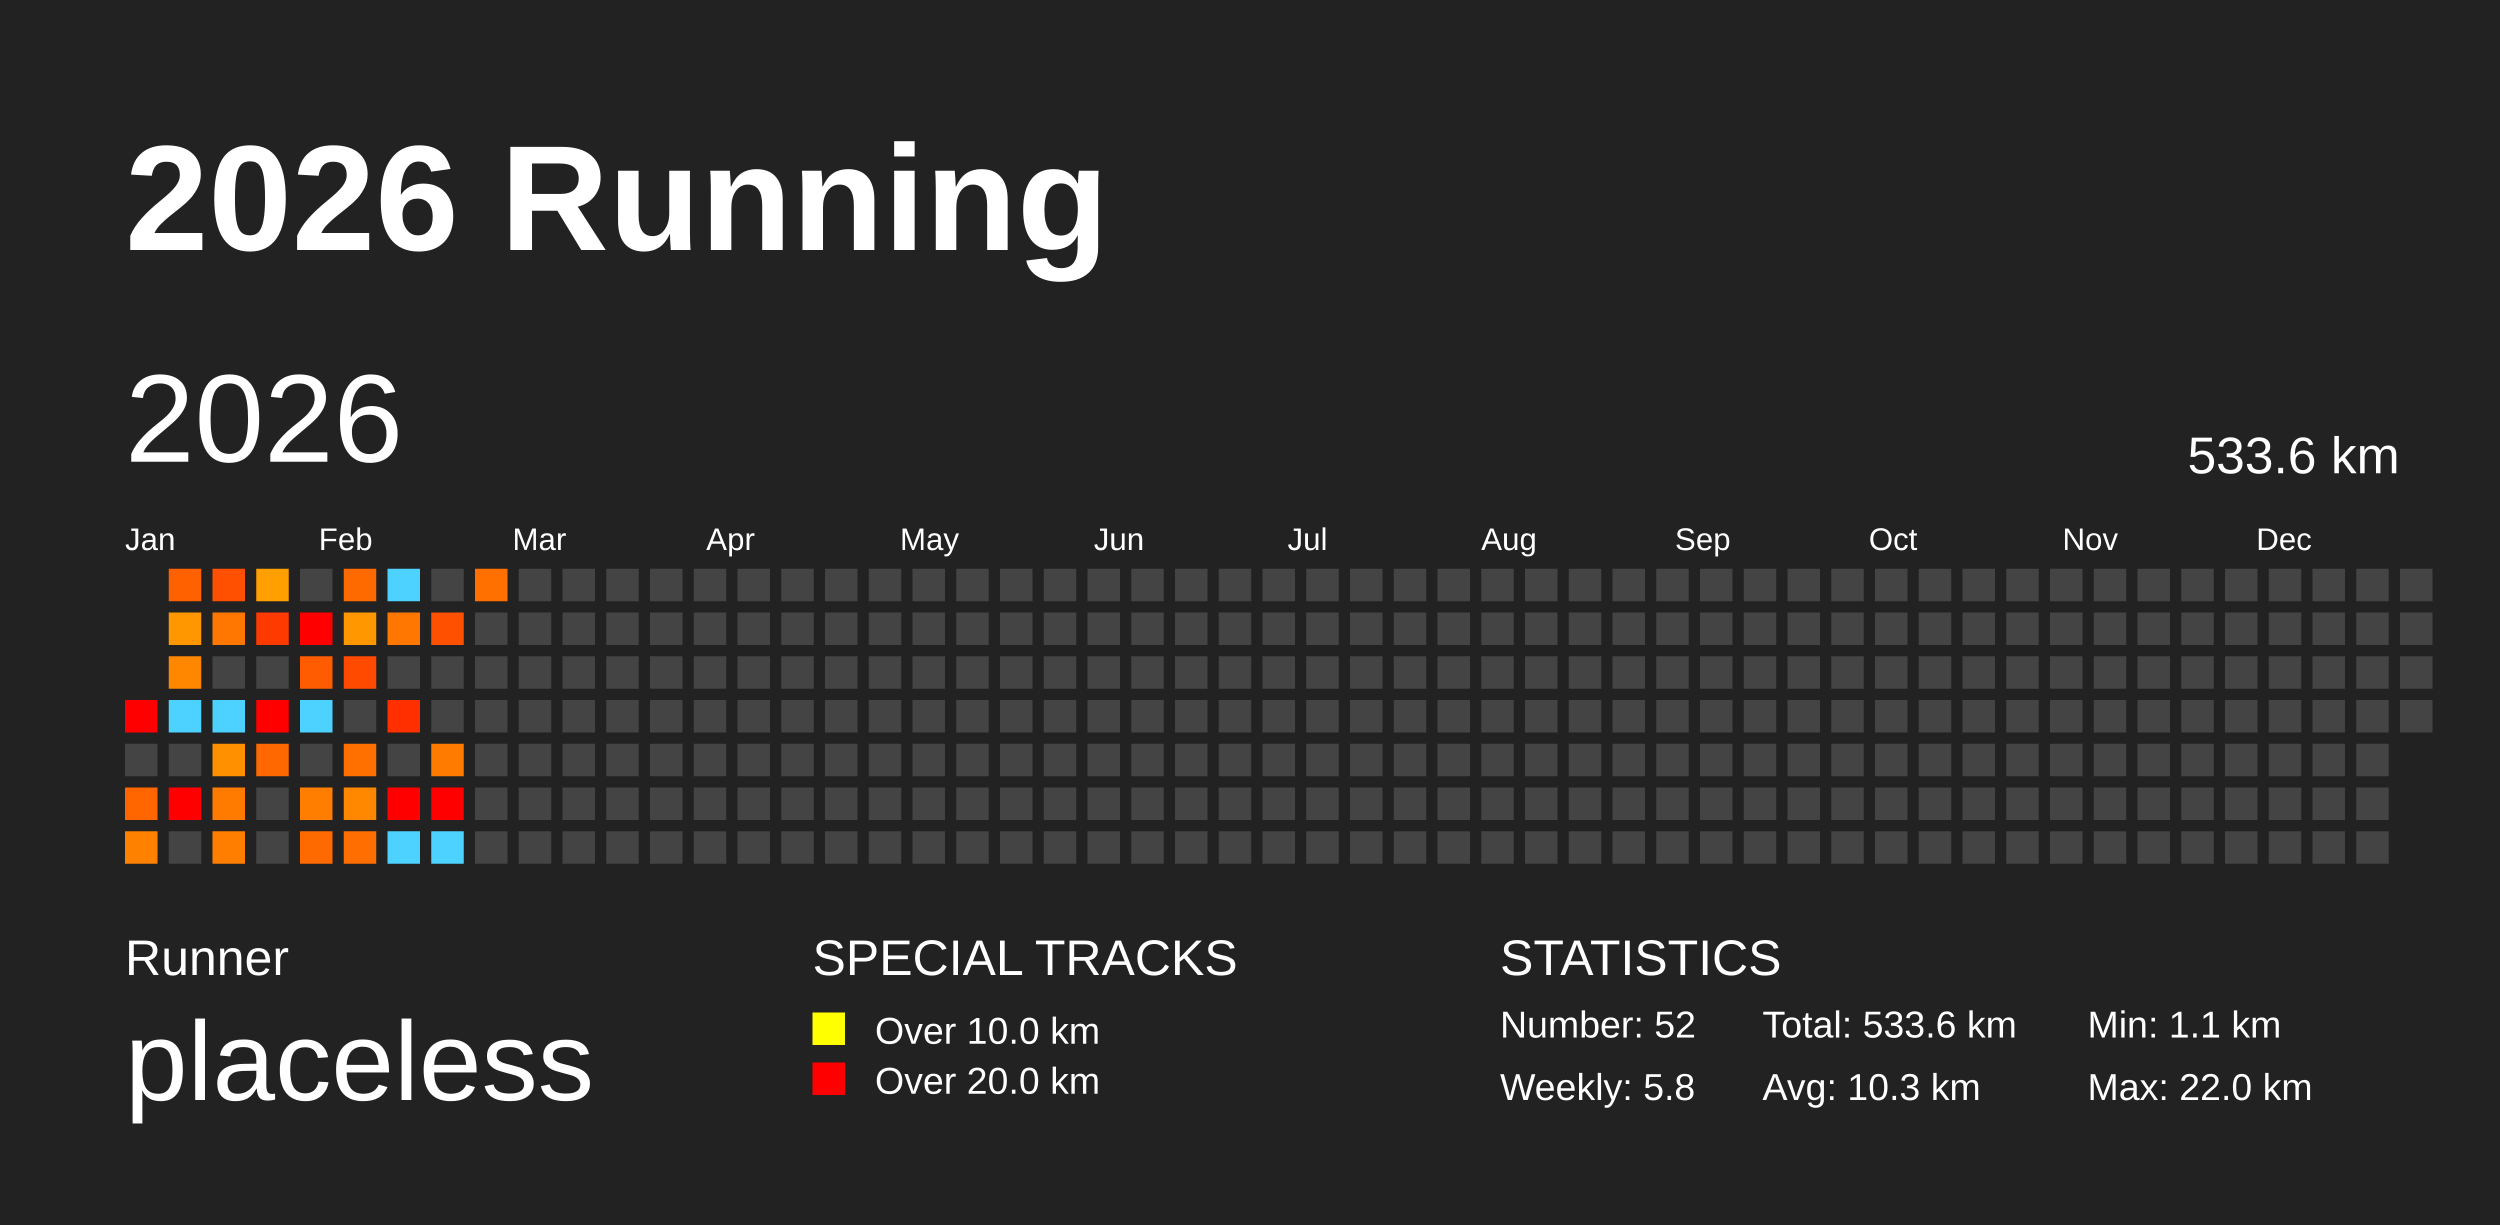
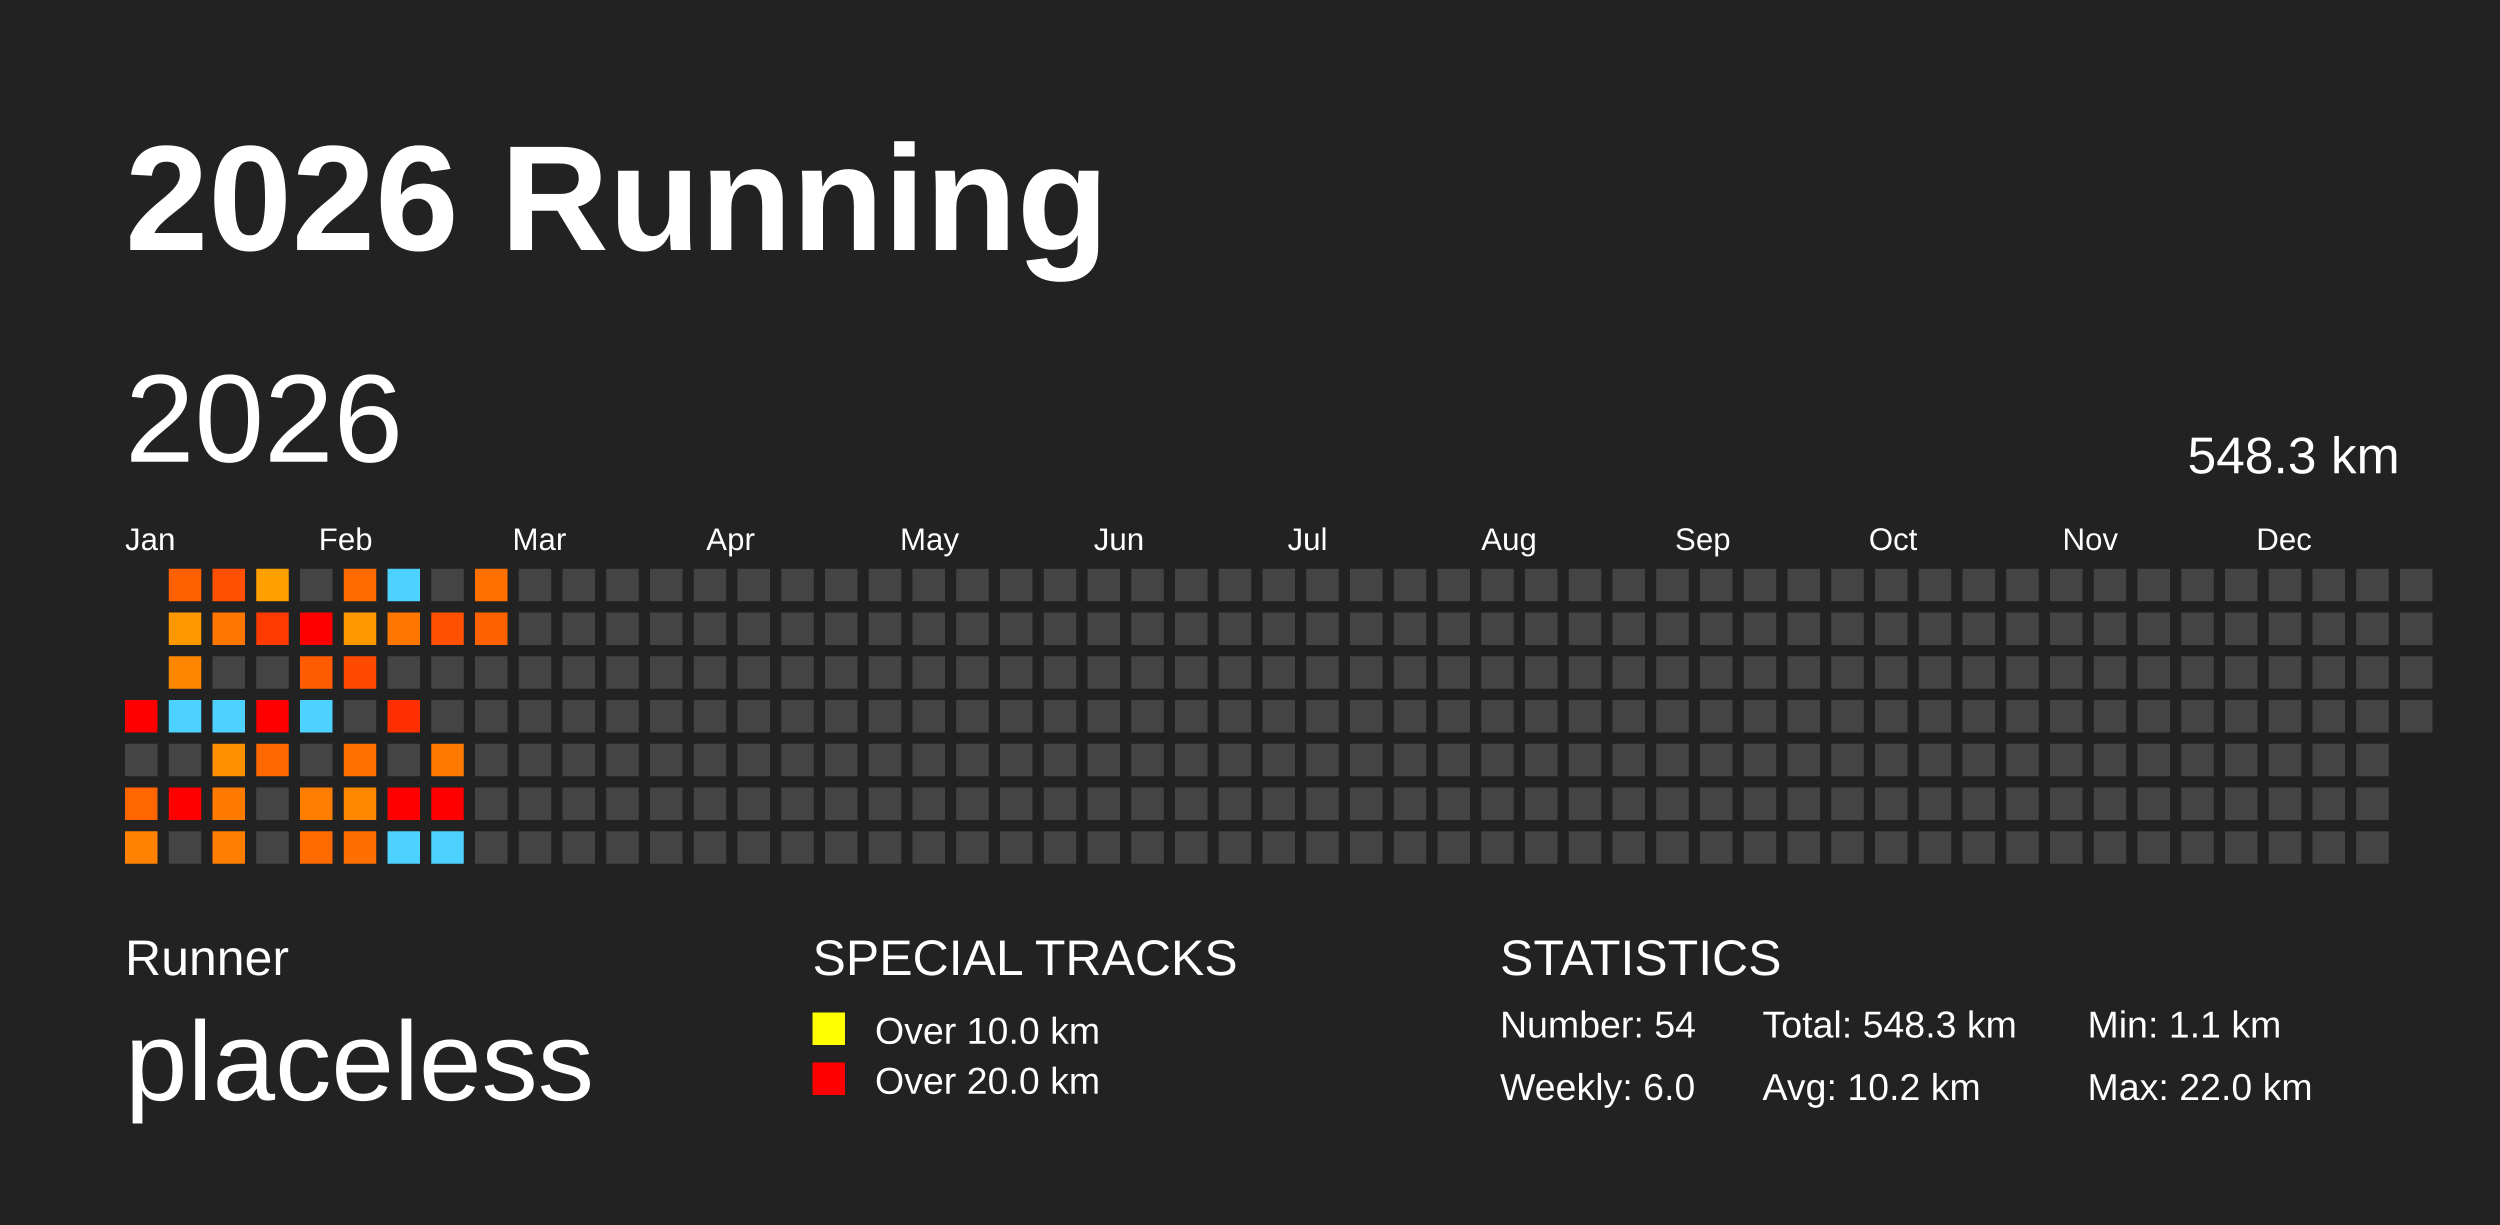
<svg xmlns="http://www.w3.org/2000/svg" baseProfile="full" height="98mm" version="1.1" viewBox="0,0,200,98" width="200mm">
  <defs />
  <rect fill="#222222" height="98" width="200" x="0" y="0" />
  <text fill="#FFFFFF" style="font-size:12px; font-family:Arial; font-weight:bold;" x="10" y="20">2026 Running</text>
  <text fill="#FFFFFF" style="font-size:4px; font-family:Arial" x="10" y="78">Runner</text>
  <text fill="#FFFFFF" style="font-size:9px; font-family:Arial" x="10" y="88">placeless</text>
  <text fill="#FFFFFF" style="font-size:4px; font-family:Arial" x="65" y="78">SPECIAL TRACKS</text>
  <rect fill="yellow" height="2.6" width="2.6" x="65" y="81" />
  <text fill="#FFFFFF" style="font-size:3px; font-family:Arial" x="70" y="83.5">Over 10.0 km</text>
  <rect fill="red" height="2.6" width="2.6" x="65" y="85" />
  <text fill="#FFFFFF" style="font-size:3px; font-family:Arial" x="70" y="87.5">Over 20.0 km</text>
  <text fill="#FFFFFF" style="font-size:4px; font-family:Arial" x="120" y="78">STATISTICS</text>
-   <text fill="#FFFFFF" style="font-size:3px; font-family:Arial" x="120" y="83">Number: 52</text>
-   <text fill="#FFFFFF" style="font-size:3px; font-family:Arial" x="120" y="88">Weekly: 5.8</text>
-   <text fill="#FFFFFF" style="font-size:3px; font-family:Arial" x="141" y="83">Total: 533.6 km</text>
-   <text fill="#FFFFFF" style="font-size:3px; font-family:Arial" x="141" y="88">Avg: 10.3 km</text>
+   <text fill="#FFFFFF" style="font-size:3px; font-family:Arial" x="120" y="83">Number: 54</text>
+   <text fill="#FFFFFF" style="font-size:3px; font-family:Arial" x="120" y="88">Weekly: 6.0</text>
+   <text fill="#FFFFFF" style="font-size:3px; font-family:Arial" x="141" y="83">Total: 548.3 km</text>
+   <text fill="#FFFFFF" style="font-size:3px; font-family:Arial" x="141" y="88">Avg: 10.2 km</text>
  <text fill="#FFFFFF" style="font-size:3px; font-family:Arial" x="167" y="83">Min: 1.1 km</text>
  <text fill="#FFFFFF" style="font-size:3px; font-family:Arial" x="167" y="88">Max: 22.0 km</text>
  <text dominant-baseline="hanging" fill="#FFFFFF" style="font-size:10.0px; font-family:Arial;" x="10" y="30">2026</text>
-   <text dominant-baseline="hanging" fill="#FFFFFF" style="font-size:4.125px; font-family:Arial;" x="175" y="35">533.6 km</text>
+   <text dominant-baseline="hanging" fill="#FFFFFF" style="font-size:4.125px; font-family:Arial;" x="175" y="35">548.3 km</text>
  <text fill="#FFFFFF" style="font-size:2.5px; font-family:Arial" x="10.0" y="44">Jan</text>
  <text fill="#FFFFFF" style="font-size:2.5px; font-family:Arial" x="25.5" y="44">Feb</text>
  <text fill="#FFFFFF" style="font-size:2.5px; font-family:Arial" x="41.0" y="44">Mar</text>
  <text fill="#FFFFFF" style="font-size:2.5px; font-family:Arial" x="56.5" y="44">Apr</text>
  <text fill="#FFFFFF" style="font-size:2.5px; font-family:Arial" x="72.0" y="44">May</text>
  <text fill="#FFFFFF" style="font-size:2.5px; font-family:Arial" x="87.5" y="44">Jun</text>
  <text fill="#FFFFFF" style="font-size:2.5px; font-family:Arial" x="103.0" y="44">Jul</text>
  <text fill="#FFFFFF" style="font-size:2.5px; font-family:Arial" x="118.5" y="44">Aug</text>
  <text fill="#FFFFFF" style="font-size:2.5px; font-family:Arial" x="134.0" y="44">Sep</text>
  <text fill="#FFFFFF" style="font-size:2.5px; font-family:Arial" x="149.5" y="44">Oct</text>
  <text fill="#FFFFFF" style="font-size:2.5px; font-family:Arial" x="165.0" y="44">Nov</text>
  <text fill="#FFFFFF" style="font-size:2.5px; font-family:Arial" x="180.5" y="44">Dec</text>
  <rect fill="red" height="2.6" width="2.6" x="10.0" y="56.0" />
  <rect fill="#444444" height="2.6" width="2.6" x="10.0" y="59.5" />
  <rect fill="#ff6600" height="2.6" width="2.6" x="10.0" y="63.0" />
  <rect fill="#ff8100" height="2.6" width="2.6" x="10.0" y="66.5" />
  <rect fill="#ff6000" height="2.6" width="2.6" x="13.5" y="45.5" />
  <rect fill="#ff9700" height="2.6" width="2.6" x="13.5" y="49.0" />
  <rect fill="#ff8700" height="2.6" width="2.6" x="13.5" y="52.5" />
  <rect fill="#4dd2ff" height="2.6" width="2.6" x="13.5" y="56.0" />
  <rect fill="#444444" height="2.6" width="2.6" x="13.5" y="59.5" />
  <rect fill="red" height="2.6" width="2.6" x="13.5" y="63.0" />
  <rect fill="#444444" height="2.6" width="2.6" x="13.5" y="66.5" />
  <rect fill="#ff4f00" height="2.6" width="2.6" x="17.0" y="45.5" />
  <rect fill="#ff7700" height="2.6" width="2.6" x="17.0" y="49.0" />
  <rect fill="#444444" height="2.6" width="2.6" x="17.0" y="52.5" />
  <rect fill="#4dd2ff" height="2.6" width="2.6" x="17.0" y="56.0" />
  <rect fill="#ff9100" height="2.6" width="2.6" x="17.0" y="59.5" />
  <rect fill="#ff7b00" height="2.6" width="2.6" x="17.0" y="63.0" />
  <rect fill="#ff7e00" height="2.6" width="2.6" x="17.0" y="66.5" />
  <rect fill="#ff9f00" height="2.6" width="2.6" x="20.5" y="45.5" />
  <rect fill="#ff3a00" height="2.6" width="2.6" x="20.5" y="49.0" />
  <rect fill="#444444" height="2.6" width="2.6" x="20.5" y="52.5" />
  <rect fill="red" height="2.6" width="2.6" x="20.5" y="56.0" />
  <rect fill="#ff6800" height="2.6" width="2.6" x="20.5" y="59.5" />
  <rect fill="#444444" height="2.6" width="2.6" x="20.5" y="63.0" />
  <rect fill="#444444" height="2.6" width="2.6" x="20.5" y="66.5" />
  <rect fill="#444444" height="2.6" width="2.6" x="24.0" y="45.5" />
  <rect fill="red" height="2.6" width="2.6" x="24.0" y="49.0" />
  <rect fill="#ff5b00" height="2.6" width="2.6" x="24.0" y="52.5" />
  <rect fill="#4dd2ff" height="2.6" width="2.6" x="24.0" y="56.0" />
  <rect fill="#444444" height="2.6" width="2.6" x="24.0" y="59.5" />
  <rect fill="#ff7e00" height="2.6" width="2.6" x="24.0" y="63.0" />
  <rect fill="#ff6a00" height="2.6" width="2.6" x="24.0" y="66.5" />
  <rect fill="#ff6a00" height="2.6" width="2.6" x="27.5" y="45.5" />
  <rect fill="#ff9800" height="2.6" width="2.6" x="27.5" y="49.0" />
  <rect fill="#ff4a00" height="2.6" width="2.6" x="27.5" y="52.5" />
  <rect fill="#444444" height="2.6" width="2.6" x="27.5" y="56.0" />
  <rect fill="#ff7000" height="2.6" width="2.6" x="27.5" y="59.5" />
  <rect fill="#ff8800" height="2.6" width="2.6" x="27.5" y="63.0" />
  <rect fill="#ff6e00" height="2.6" width="2.6" x="27.5" y="66.5" />
  <rect fill="#4dd2ff" height="2.6" width="2.6" x="31.0" y="45.5" />
  <rect fill="#ff7700" height="2.6" width="2.6" x="31.0" y="49.0" />
  <rect fill="#444444" height="2.6" width="2.6" x="31.0" y="52.5" />
  <rect fill="#ff2f00" height="2.6" width="2.6" x="31.0" y="56.0" />
  <rect fill="#444444" height="2.6" width="2.6" x="31.0" y="59.5" />
  <rect fill="red" height="2.6" width="2.6" x="31.0" y="63.0" />
  <rect fill="#4dd2ff" height="2.6" width="2.6" x="31.0" y="66.5" />
  <rect fill="#444444" height="2.6" width="2.6" x="34.5" y="45.5" />
  <rect fill="#ff5000" height="2.6" width="2.6" x="34.5" y="49.0" />
  <rect fill="#444444" height="2.6" width="2.6" x="34.5" y="52.5" />
  <rect fill="#444444" height="2.6" width="2.6" x="34.5" y="56.0" />
  <rect fill="#ff7b00" height="2.6" width="2.6" x="34.5" y="59.5" />
  <rect fill="red" height="2.6" width="2.6" x="34.5" y="63.0" />
  <rect fill="#4dd2ff" height="2.6" width="2.6" x="34.5" y="66.5" />
  <rect fill="#ff7000" height="2.6" width="2.6" x="38.0" y="45.5" />
-   <rect fill="#444444" height="2.6" width="2.6" x="38.0" y="49.0" />
+   <rect fill="#ff6100" height="2.6" width="2.6" x="38.0" y="49.0" />
  <rect fill="#444444" height="2.6" width="2.6" x="38.0" y="52.5" />
  <rect fill="#444444" height="2.6" width="2.6" x="38.0" y="56.0" />
  <rect fill="#444444" height="2.6" width="2.6" x="38.0" y="59.5" />
  <rect fill="#444444" height="2.6" width="2.6" x="38.0" y="63.0" />
  <rect fill="#444444" height="2.6" width="2.6" x="38.0" y="66.5" />
  <rect fill="#444444" height="2.6" width="2.6" x="41.5" y="45.5" />
  <rect fill="#444444" height="2.6" width="2.6" x="41.5" y="49.0" />
  <rect fill="#444444" height="2.6" width="2.6" x="41.5" y="52.5" />
  <rect fill="#444444" height="2.6" width="2.6" x="41.5" y="56.0" />
  <rect fill="#444444" height="2.6" width="2.6" x="41.5" y="59.5" />
  <rect fill="#444444" height="2.6" width="2.6" x="41.5" y="63.0" />
  <rect fill="#444444" height="2.6" width="2.6" x="41.5" y="66.5" />
  <rect fill="#444444" height="2.6" width="2.6" x="45.0" y="45.5" />
  <rect fill="#444444" height="2.6" width="2.6" x="45.0" y="49.0" />
  <rect fill="#444444" height="2.6" width="2.6" x="45.0" y="52.5" />
  <rect fill="#444444" height="2.6" width="2.6" x="45.0" y="56.0" />
  <rect fill="#444444" height="2.6" width="2.6" x="45.0" y="59.5" />
  <rect fill="#444444" height="2.6" width="2.6" x="45.0" y="63.0" />
  <rect fill="#444444" height="2.6" width="2.6" x="45.0" y="66.5" />
  <rect fill="#444444" height="2.6" width="2.6" x="48.5" y="45.5" />
  <rect fill="#444444" height="2.6" width="2.6" x="48.5" y="49.0" />
  <rect fill="#444444" height="2.6" width="2.6" x="48.5" y="52.5" />
  <rect fill="#444444" height="2.6" width="2.6" x="48.5" y="56.0" />
  <rect fill="#444444" height="2.6" width="2.6" x="48.5" y="59.5" />
  <rect fill="#444444" height="2.6" width="2.6" x="48.5" y="63.0" />
  <rect fill="#444444" height="2.6" width="2.6" x="48.5" y="66.5" />
  <rect fill="#444444" height="2.6" width="2.6" x="52.0" y="45.5" />
  <rect fill="#444444" height="2.6" width="2.6" x="52.0" y="49.0" />
  <rect fill="#444444" height="2.6" width="2.6" x="52.0" y="52.5" />
  <rect fill="#444444" height="2.6" width="2.6" x="52.0" y="56.0" />
  <rect fill="#444444" height="2.6" width="2.6" x="52.0" y="59.5" />
  <rect fill="#444444" height="2.6" width="2.6" x="52.0" y="63.0" />
  <rect fill="#444444" height="2.6" width="2.6" x="52.0" y="66.5" />
  <rect fill="#444444" height="2.6" width="2.6" x="55.5" y="45.5" />
  <rect fill="#444444" height="2.6" width="2.6" x="55.5" y="49.0" />
  <rect fill="#444444" height="2.6" width="2.6" x="55.5" y="52.5" />
  <rect fill="#444444" height="2.6" width="2.6" x="55.5" y="56.0" />
  <rect fill="#444444" height="2.6" width="2.6" x="55.5" y="59.5" />
  <rect fill="#444444" height="2.6" width="2.6" x="55.5" y="63.0" />
  <rect fill="#444444" height="2.6" width="2.6" x="55.5" y="66.5" />
  <rect fill="#444444" height="2.6" width="2.6" x="59.0" y="45.5" />
  <rect fill="#444444" height="2.6" width="2.6" x="59.0" y="49.0" />
  <rect fill="#444444" height="2.6" width="2.6" x="59.0" y="52.5" />
  <rect fill="#444444" height="2.6" width="2.6" x="59.0" y="56.0" />
  <rect fill="#444444" height="2.6" width="2.6" x="59.0" y="59.5" />
  <rect fill="#444444" height="2.6" width="2.6" x="59.0" y="63.0" />
  <rect fill="#444444" height="2.6" width="2.6" x="59.0" y="66.5" />
  <rect fill="#444444" height="2.6" width="2.6" x="62.5" y="45.5" />
  <rect fill="#444444" height="2.6" width="2.6" x="62.5" y="49.0" />
  <rect fill="#444444" height="2.6" width="2.6" x="62.5" y="52.5" />
  <rect fill="#444444" height="2.6" width="2.6" x="62.5" y="56.0" />
  <rect fill="#444444" height="2.6" width="2.6" x="62.5" y="59.5" />
  <rect fill="#444444" height="2.6" width="2.6" x="62.5" y="63.0" />
  <rect fill="#444444" height="2.6" width="2.6" x="62.5" y="66.5" />
  <rect fill="#444444" height="2.6" width="2.6" x="66.0" y="45.5" />
  <rect fill="#444444" height="2.6" width="2.6" x="66.0" y="49.0" />
  <rect fill="#444444" height="2.6" width="2.6" x="66.0" y="52.5" />
  <rect fill="#444444" height="2.6" width="2.6" x="66.0" y="56.0" />
  <rect fill="#444444" height="2.6" width="2.6" x="66.0" y="59.5" />
  <rect fill="#444444" height="2.6" width="2.6" x="66.0" y="63.0" />
  <rect fill="#444444" height="2.6" width="2.6" x="66.0" y="66.5" />
  <rect fill="#444444" height="2.6" width="2.6" x="69.5" y="45.5" />
  <rect fill="#444444" height="2.6" width="2.6" x="69.5" y="49.0" />
  <rect fill="#444444" height="2.6" width="2.6" x="69.5" y="52.5" />
  <rect fill="#444444" height="2.6" width="2.6" x="69.5" y="56.0" />
  <rect fill="#444444" height="2.6" width="2.6" x="69.5" y="59.5" />
  <rect fill="#444444" height="2.6" width="2.6" x="69.5" y="63.0" />
  <rect fill="#444444" height="2.6" width="2.6" x="69.5" y="66.5" />
  <rect fill="#444444" height="2.6" width="2.6" x="73.0" y="45.5" />
  <rect fill="#444444" height="2.6" width="2.6" x="73.0" y="49.0" />
  <rect fill="#444444" height="2.6" width="2.6" x="73.0" y="52.5" />
  <rect fill="#444444" height="2.6" width="2.6" x="73.0" y="56.0" />
  <rect fill="#444444" height="2.6" width="2.6" x="73.0" y="59.5" />
  <rect fill="#444444" height="2.6" width="2.6" x="73.0" y="63.0" />
  <rect fill="#444444" height="2.6" width="2.6" x="73.0" y="66.5" />
  <rect fill="#444444" height="2.6" width="2.6" x="76.5" y="45.5" />
  <rect fill="#444444" height="2.6" width="2.6" x="76.5" y="49.0" />
  <rect fill="#444444" height="2.6" width="2.6" x="76.5" y="52.5" />
  <rect fill="#444444" height="2.6" width="2.6" x="76.5" y="56.0" />
  <rect fill="#444444" height="2.6" width="2.6" x="76.5" y="59.5" />
  <rect fill="#444444" height="2.6" width="2.6" x="76.5" y="63.0" />
  <rect fill="#444444" height="2.6" width="2.6" x="76.5" y="66.5" />
  <rect fill="#444444" height="2.6" width="2.6" x="80.0" y="45.5" />
  <rect fill="#444444" height="2.6" width="2.6" x="80.0" y="49.0" />
  <rect fill="#444444" height="2.6" width="2.6" x="80.0" y="52.5" />
  <rect fill="#444444" height="2.6" width="2.6" x="80.0" y="56.0" />
  <rect fill="#444444" height="2.6" width="2.6" x="80.0" y="59.5" />
  <rect fill="#444444" height="2.6" width="2.6" x="80.0" y="63.0" />
  <rect fill="#444444" height="2.6" width="2.6" x="80.0" y="66.5" />
  <rect fill="#444444" height="2.6" width="2.6" x="83.5" y="45.5" />
  <rect fill="#444444" height="2.6" width="2.6" x="83.5" y="49.0" />
  <rect fill="#444444" height="2.6" width="2.6" x="83.5" y="52.5" />
  <rect fill="#444444" height="2.6" width="2.6" x="83.5" y="56.0" />
  <rect fill="#444444" height="2.6" width="2.6" x="83.5" y="59.5" />
  <rect fill="#444444" height="2.6" width="2.6" x="83.5" y="63.0" />
  <rect fill="#444444" height="2.6" width="2.6" x="83.5" y="66.5" />
  <rect fill="#444444" height="2.6" width="2.6" x="87.0" y="45.5" />
  <rect fill="#444444" height="2.6" width="2.6" x="87.0" y="49.0" />
  <rect fill="#444444" height="2.6" width="2.6" x="87.0" y="52.5" />
  <rect fill="#444444" height="2.6" width="2.6" x="87.0" y="56.0" />
  <rect fill="#444444" height="2.6" width="2.6" x="87.0" y="59.5" />
  <rect fill="#444444" height="2.6" width="2.6" x="87.0" y="63.0" />
  <rect fill="#444444" height="2.6" width="2.6" x="87.0" y="66.5" />
  <rect fill="#444444" height="2.6" width="2.6" x="90.5" y="45.5" />
  <rect fill="#444444" height="2.6" width="2.6" x="90.5" y="49.0" />
  <rect fill="#444444" height="2.6" width="2.6" x="90.5" y="52.5" />
  <rect fill="#444444" height="2.6" width="2.6" x="90.5" y="56.0" />
  <rect fill="#444444" height="2.6" width="2.6" x="90.5" y="59.5" />
  <rect fill="#444444" height="2.6" width="2.6" x="90.5" y="63.0" />
  <rect fill="#444444" height="2.6" width="2.6" x="90.5" y="66.5" />
  <rect fill="#444444" height="2.6" width="2.6" x="94.0" y="45.5" />
  <rect fill="#444444" height="2.6" width="2.6" x="94.0" y="49.0" />
  <rect fill="#444444" height="2.6" width="2.6" x="94.0" y="52.5" />
  <rect fill="#444444" height="2.6" width="2.6" x="94.0" y="56.0" />
  <rect fill="#444444" height="2.6" width="2.6" x="94.0" y="59.5" />
  <rect fill="#444444" height="2.6" width="2.6" x="94.0" y="63.0" />
  <rect fill="#444444" height="2.6" width="2.6" x="94.0" y="66.5" />
  <rect fill="#444444" height="2.6" width="2.6" x="97.5" y="45.5" />
  <rect fill="#444444" height="2.6" width="2.6" x="97.5" y="49.0" />
  <rect fill="#444444" height="2.6" width="2.6" x="97.5" y="52.5" />
  <rect fill="#444444" height="2.6" width="2.6" x="97.5" y="56.0" />
  <rect fill="#444444" height="2.6" width="2.6" x="97.5" y="59.5" />
  <rect fill="#444444" height="2.6" width="2.6" x="97.5" y="63.0" />
  <rect fill="#444444" height="2.6" width="2.6" x="97.5" y="66.5" />
  <rect fill="#444444" height="2.6" width="2.6" x="101.0" y="45.5" />
  <rect fill="#444444" height="2.6" width="2.6" x="101.0" y="49.0" />
  <rect fill="#444444" height="2.6" width="2.6" x="101.0" y="52.5" />
  <rect fill="#444444" height="2.6" width="2.6" x="101.0" y="56.0" />
  <rect fill="#444444" height="2.6" width="2.6" x="101.0" y="59.5" />
  <rect fill="#444444" height="2.6" width="2.6" x="101.0" y="63.0" />
  <rect fill="#444444" height="2.6" width="2.6" x="101.0" y="66.5" />
  <rect fill="#444444" height="2.6" width="2.6" x="104.5" y="45.5" />
  <rect fill="#444444" height="2.6" width="2.6" x="104.5" y="49.0" />
  <rect fill="#444444" height="2.6" width="2.6" x="104.5" y="52.5" />
  <rect fill="#444444" height="2.6" width="2.6" x="104.5" y="56.0" />
  <rect fill="#444444" height="2.6" width="2.6" x="104.5" y="59.5" />
  <rect fill="#444444" height="2.6" width="2.6" x="104.5" y="63.0" />
  <rect fill="#444444" height="2.6" width="2.6" x="104.5" y="66.5" />
  <rect fill="#444444" height="2.6" width="2.6" x="108.0" y="45.5" />
  <rect fill="#444444" height="2.6" width="2.6" x="108.0" y="49.0" />
  <rect fill="#444444" height="2.6" width="2.6" x="108.0" y="52.5" />
  <rect fill="#444444" height="2.6" width="2.6" x="108.0" y="56.0" />
  <rect fill="#444444" height="2.6" width="2.6" x="108.0" y="59.5" />
  <rect fill="#444444" height="2.6" width="2.6" x="108.0" y="63.0" />
  <rect fill="#444444" height="2.6" width="2.6" x="108.0" y="66.5" />
  <rect fill="#444444" height="2.6" width="2.6" x="111.5" y="45.5" />
  <rect fill="#444444" height="2.6" width="2.6" x="111.5" y="49.0" />
  <rect fill="#444444" height="2.6" width="2.6" x="111.5" y="52.5" />
  <rect fill="#444444" height="2.6" width="2.6" x="111.5" y="56.0" />
  <rect fill="#444444" height="2.6" width="2.6" x="111.5" y="59.5" />
  <rect fill="#444444" height="2.6" width="2.6" x="111.5" y="63.0" />
  <rect fill="#444444" height="2.6" width="2.6" x="111.5" y="66.5" />
  <rect fill="#444444" height="2.6" width="2.6" x="115.0" y="45.5" />
  <rect fill="#444444" height="2.6" width="2.6" x="115.0" y="49.0" />
  <rect fill="#444444" height="2.6" width="2.6" x="115.0" y="52.5" />
  <rect fill="#444444" height="2.6" width="2.6" x="115.0" y="56.0" />
  <rect fill="#444444" height="2.6" width="2.6" x="115.0" y="59.5" />
  <rect fill="#444444" height="2.6" width="2.6" x="115.0" y="63.0" />
  <rect fill="#444444" height="2.6" width="2.6" x="115.0" y="66.5" />
  <rect fill="#444444" height="2.6" width="2.6" x="118.5" y="45.5" />
  <rect fill="#444444" height="2.6" width="2.6" x="118.5" y="49.0" />
  <rect fill="#444444" height="2.6" width="2.6" x="118.5" y="52.5" />
  <rect fill="#444444" height="2.6" width="2.6" x="118.5" y="56.0" />
  <rect fill="#444444" height="2.6" width="2.6" x="118.5" y="59.5" />
  <rect fill="#444444" height="2.6" width="2.6" x="118.5" y="63.0" />
  <rect fill="#444444" height="2.6" width="2.6" x="118.5" y="66.5" />
  <rect fill="#444444" height="2.6" width="2.6" x="122.0" y="45.5" />
  <rect fill="#444444" height="2.6" width="2.6" x="122.0" y="49.0" />
  <rect fill="#444444" height="2.6" width="2.6" x="122.0" y="52.5" />
  <rect fill="#444444" height="2.6" width="2.6" x="122.0" y="56.0" />
  <rect fill="#444444" height="2.6" width="2.6" x="122.0" y="59.5" />
  <rect fill="#444444" height="2.6" width="2.6" x="122.0" y="63.0" />
  <rect fill="#444444" height="2.6" width="2.6" x="122.0" y="66.5" />
  <rect fill="#444444" height="2.6" width="2.6" x="125.5" y="45.5" />
  <rect fill="#444444" height="2.6" width="2.6" x="125.5" y="49.0" />
  <rect fill="#444444" height="2.6" width="2.6" x="125.5" y="52.5" />
  <rect fill="#444444" height="2.6" width="2.6" x="125.5" y="56.0" />
  <rect fill="#444444" height="2.6" width="2.6" x="125.5" y="59.5" />
  <rect fill="#444444" height="2.6" width="2.6" x="125.5" y="63.0" />
  <rect fill="#444444" height="2.6" width="2.6" x="125.5" y="66.5" />
  <rect fill="#444444" height="2.6" width="2.6" x="129.0" y="45.5" />
  <rect fill="#444444" height="2.6" width="2.6" x="129.0" y="49.0" />
  <rect fill="#444444" height="2.6" width="2.6" x="129.0" y="52.5" />
  <rect fill="#444444" height="2.6" width="2.6" x="129.0" y="56.0" />
  <rect fill="#444444" height="2.6" width="2.6" x="129.0" y="59.5" />
  <rect fill="#444444" height="2.6" width="2.6" x="129.0" y="63.0" />
  <rect fill="#444444" height="2.6" width="2.6" x="129.0" y="66.5" />
  <rect fill="#444444" height="2.6" width="2.6" x="132.5" y="45.5" />
  <rect fill="#444444" height="2.6" width="2.6" x="132.5" y="49.0" />
  <rect fill="#444444" height="2.6" width="2.6" x="132.5" y="52.5" />
  <rect fill="#444444" height="2.6" width="2.6" x="132.5" y="56.0" />
  <rect fill="#444444" height="2.6" width="2.6" x="132.5" y="59.5" />
  <rect fill="#444444" height="2.6" width="2.6" x="132.5" y="63.0" />
  <rect fill="#444444" height="2.6" width="2.6" x="132.5" y="66.5" />
  <rect fill="#444444" height="2.6" width="2.6" x="136.0" y="45.5" />
  <rect fill="#444444" height="2.6" width="2.6" x="136.0" y="49.0" />
  <rect fill="#444444" height="2.6" width="2.6" x="136.0" y="52.5" />
  <rect fill="#444444" height="2.6" width="2.6" x="136.0" y="56.0" />
  <rect fill="#444444" height="2.6" width="2.6" x="136.0" y="59.5" />
  <rect fill="#444444" height="2.6" width="2.6" x="136.0" y="63.0" />
  <rect fill="#444444" height="2.6" width="2.6" x="136.0" y="66.5" />
  <rect fill="#444444" height="2.6" width="2.6" x="139.5" y="45.5" />
  <rect fill="#444444" height="2.6" width="2.6" x="139.5" y="49.0" />
  <rect fill="#444444" height="2.6" width="2.6" x="139.5" y="52.5" />
  <rect fill="#444444" height="2.6" width="2.6" x="139.5" y="56.0" />
  <rect fill="#444444" height="2.6" width="2.6" x="139.5" y="59.5" />
  <rect fill="#444444" height="2.6" width="2.6" x="139.5" y="63.0" />
  <rect fill="#444444" height="2.6" width="2.6" x="139.5" y="66.5" />
  <rect fill="#444444" height="2.6" width="2.6" x="143.0" y="45.5" />
  <rect fill="#444444" height="2.6" width="2.6" x="143.0" y="49.0" />
  <rect fill="#444444" height="2.6" width="2.6" x="143.0" y="52.5" />
  <rect fill="#444444" height="2.6" width="2.6" x="143.0" y="56.0" />
  <rect fill="#444444" height="2.6" width="2.6" x="143.0" y="59.5" />
  <rect fill="#444444" height="2.6" width="2.6" x="143.0" y="63.0" />
  <rect fill="#444444" height="2.6" width="2.6" x="143.0" y="66.5" />
  <rect fill="#444444" height="2.6" width="2.6" x="146.5" y="45.5" />
  <rect fill="#444444" height="2.6" width="2.6" x="146.5" y="49.0" />
  <rect fill="#444444" height="2.6" width="2.6" x="146.5" y="52.5" />
  <rect fill="#444444" height="2.6" width="2.6" x="146.5" y="56.0" />
  <rect fill="#444444" height="2.6" width="2.6" x="146.5" y="59.5" />
  <rect fill="#444444" height="2.6" width="2.6" x="146.5" y="63.0" />
  <rect fill="#444444" height="2.6" width="2.6" x="146.5" y="66.5" />
  <rect fill="#444444" height="2.6" width="2.6" x="150.0" y="45.5" />
  <rect fill="#444444" height="2.6" width="2.6" x="150.0" y="49.0" />
  <rect fill="#444444" height="2.6" width="2.6" x="150.0" y="52.5" />
  <rect fill="#444444" height="2.6" width="2.6" x="150.0" y="56.0" />
  <rect fill="#444444" height="2.6" width="2.6" x="150.0" y="59.5" />
  <rect fill="#444444" height="2.6" width="2.6" x="150.0" y="63.0" />
  <rect fill="#444444" height="2.6" width="2.6" x="150.0" y="66.5" />
  <rect fill="#444444" height="2.6" width="2.6" x="153.5" y="45.5" />
  <rect fill="#444444" height="2.6" width="2.6" x="153.5" y="49.0" />
  <rect fill="#444444" height="2.6" width="2.6" x="153.5" y="52.5" />
  <rect fill="#444444" height="2.6" width="2.6" x="153.5" y="56.0" />
  <rect fill="#444444" height="2.6" width="2.6" x="153.5" y="59.5" />
  <rect fill="#444444" height="2.6" width="2.6" x="153.5" y="63.0" />
  <rect fill="#444444" height="2.6" width="2.6" x="153.5" y="66.5" />
  <rect fill="#444444" height="2.6" width="2.6" x="157.0" y="45.5" />
  <rect fill="#444444" height="2.6" width="2.6" x="157.0" y="49.0" />
  <rect fill="#444444" height="2.6" width="2.6" x="157.0" y="52.5" />
  <rect fill="#444444" height="2.6" width="2.6" x="157.0" y="56.0" />
  <rect fill="#444444" height="2.6" width="2.6" x="157.0" y="59.5" />
  <rect fill="#444444" height="2.6" width="2.6" x="157.0" y="63.0" />
  <rect fill="#444444" height="2.6" width="2.6" x="157.0" y="66.5" />
  <rect fill="#444444" height="2.6" width="2.6" x="160.5" y="45.5" />
  <rect fill="#444444" height="2.6" width="2.6" x="160.5" y="49.0" />
  <rect fill="#444444" height="2.6" width="2.6" x="160.5" y="52.5" />
  <rect fill="#444444" height="2.6" width="2.6" x="160.5" y="56.0" />
  <rect fill="#444444" height="2.6" width="2.6" x="160.5" y="59.5" />
  <rect fill="#444444" height="2.6" width="2.6" x="160.5" y="63.0" />
  <rect fill="#444444" height="2.6" width="2.6" x="160.5" y="66.5" />
  <rect fill="#444444" height="2.6" width="2.6" x="164.0" y="45.5" />
  <rect fill="#444444" height="2.6" width="2.6" x="164.0" y="49.0" />
  <rect fill="#444444" height="2.6" width="2.6" x="164.0" y="52.5" />
  <rect fill="#444444" height="2.6" width="2.6" x="164.0" y="56.0" />
  <rect fill="#444444" height="2.6" width="2.6" x="164.0" y="59.5" />
  <rect fill="#444444" height="2.6" width="2.6" x="164.0" y="63.0" />
  <rect fill="#444444" height="2.6" width="2.6" x="164.0" y="66.5" />
  <rect fill="#444444" height="2.6" width="2.6" x="167.5" y="45.5" />
  <rect fill="#444444" height="2.6" width="2.6" x="167.5" y="49.0" />
  <rect fill="#444444" height="2.6" width="2.6" x="167.5" y="52.5" />
  <rect fill="#444444" height="2.6" width="2.6" x="167.5" y="56.0" />
  <rect fill="#444444" height="2.6" width="2.6" x="167.5" y="59.5" />
  <rect fill="#444444" height="2.6" width="2.6" x="167.5" y="63.0" />
  <rect fill="#444444" height="2.6" width="2.6" x="167.5" y="66.5" />
  <rect fill="#444444" height="2.6" width="2.6" x="171.0" y="45.5" />
  <rect fill="#444444" height="2.6" width="2.6" x="171.0" y="49.0" />
  <rect fill="#444444" height="2.6" width="2.6" x="171.0" y="52.5" />
  <rect fill="#444444" height="2.6" width="2.6" x="171.0" y="56.0" />
  <rect fill="#444444" height="2.6" width="2.6" x="171.0" y="59.5" />
  <rect fill="#444444" height="2.6" width="2.6" x="171.0" y="63.0" />
  <rect fill="#444444" height="2.6" width="2.6" x="171.0" y="66.5" />
  <rect fill="#444444" height="2.6" width="2.6" x="174.5" y="45.5" />
  <rect fill="#444444" height="2.6" width="2.6" x="174.5" y="49.0" />
  <rect fill="#444444" height="2.6" width="2.6" x="174.5" y="52.5" />
  <rect fill="#444444" height="2.6" width="2.6" x="174.5" y="56.0" />
  <rect fill="#444444" height="2.6" width="2.6" x="174.5" y="59.5" />
  <rect fill="#444444" height="2.6" width="2.6" x="174.5" y="63.0" />
  <rect fill="#444444" height="2.6" width="2.6" x="174.5" y="66.5" />
  <rect fill="#444444" height="2.6" width="2.6" x="178.0" y="45.5" />
  <rect fill="#444444" height="2.6" width="2.6" x="178.0" y="49.0" />
  <rect fill="#444444" height="2.6" width="2.6" x="178.0" y="52.5" />
  <rect fill="#444444" height="2.6" width="2.6" x="178.0" y="56.0" />
  <rect fill="#444444" height="2.6" width="2.6" x="178.0" y="59.5" />
  <rect fill="#444444" height="2.6" width="2.6" x="178.0" y="63.0" />
  <rect fill="#444444" height="2.6" width="2.6" x="178.0" y="66.5" />
  <rect fill="#444444" height="2.6" width="2.6" x="181.5" y="45.5" />
  <rect fill="#444444" height="2.6" width="2.6" x="181.5" y="49.0" />
  <rect fill="#444444" height="2.6" width="2.6" x="181.5" y="52.5" />
  <rect fill="#444444" height="2.6" width="2.6" x="181.5" y="56.0" />
  <rect fill="#444444" height="2.6" width="2.6" x="181.5" y="59.5" />
  <rect fill="#444444" height="2.6" width="2.6" x="181.5" y="63.0" />
  <rect fill="#444444" height="2.6" width="2.6" x="181.5" y="66.5" />
  <rect fill="#444444" height="2.6" width="2.6" x="185.0" y="45.5" />
  <rect fill="#444444" height="2.6" width="2.6" x="185.0" y="49.0" />
  <rect fill="#444444" height="2.6" width="2.6" x="185.0" y="52.5" />
  <rect fill="#444444" height="2.6" width="2.6" x="185.0" y="56.0" />
  <rect fill="#444444" height="2.6" width="2.6" x="185.0" y="59.5" />
  <rect fill="#444444" height="2.6" width="2.6" x="185.0" y="63.0" />
  <rect fill="#444444" height="2.6" width="2.6" x="185.0" y="66.5" />
  <rect fill="#444444" height="2.6" width="2.6" x="188.5" y="45.5" />
  <rect fill="#444444" height="2.6" width="2.6" x="188.5" y="49.0" />
  <rect fill="#444444" height="2.6" width="2.6" x="188.5" y="52.5" />
  <rect fill="#444444" height="2.6" width="2.6" x="188.5" y="56.0" />
  <rect fill="#444444" height="2.6" width="2.6" x="188.5" y="59.5" />
  <rect fill="#444444" height="2.6" width="2.6" x="188.5" y="63.0" />
  <rect fill="#444444" height="2.6" width="2.6" x="188.5" y="66.5" />
  <rect fill="#444444" height="2.6" width="2.6" x="192.0" y="45.5" />
  <rect fill="#444444" height="2.6" width="2.6" x="192.0" y="49.0" />
  <rect fill="#444444" height="2.6" width="2.6" x="192.0" y="52.5" />
  <rect fill="#444444" height="2.6" width="2.6" x="192.0" y="56.0" />
</svg>
